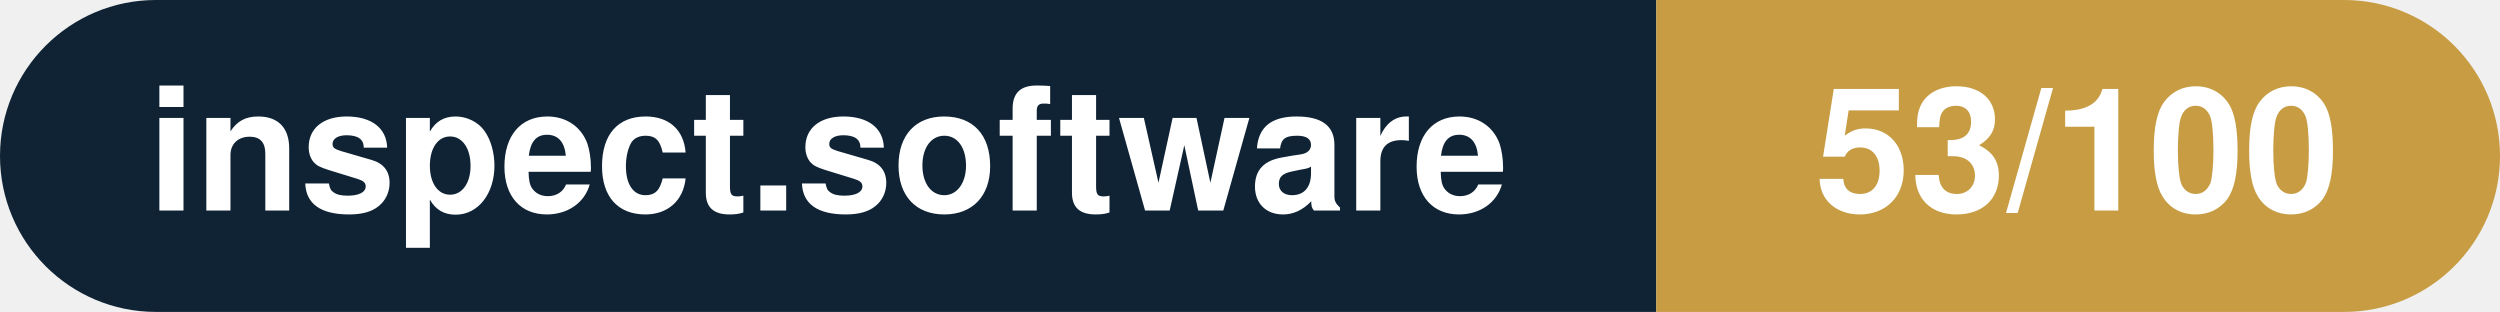
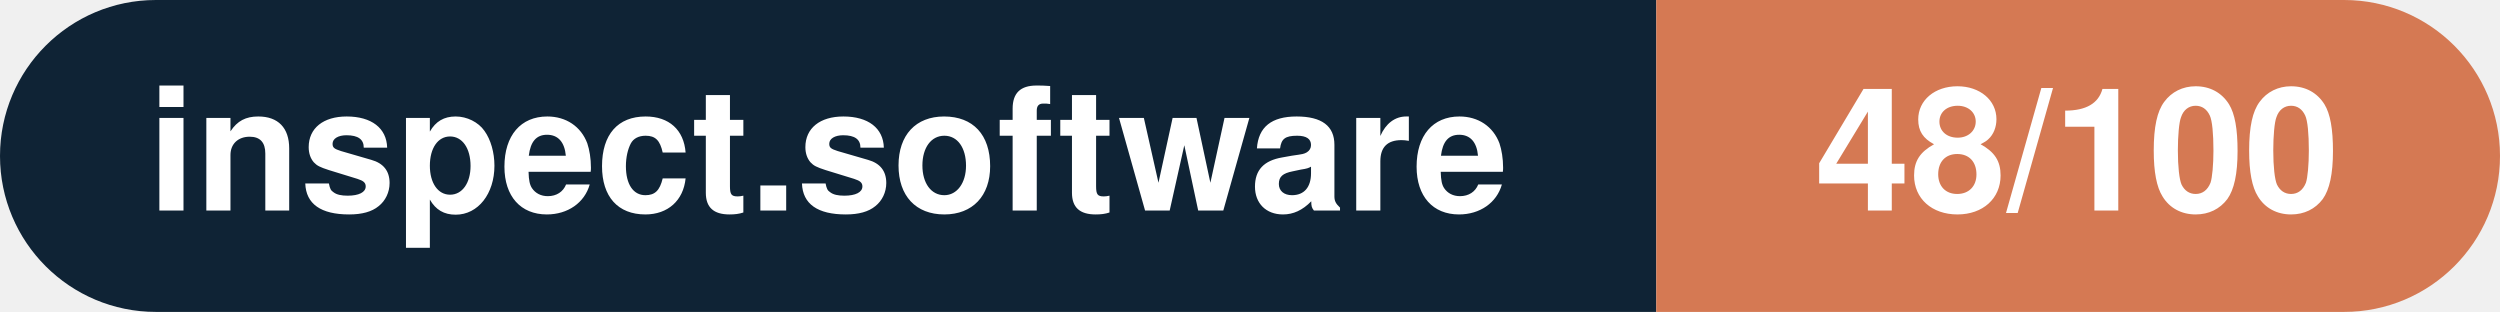
- <svg xmlns="http://www.w3.org/2000/svg" width="160.3" height="20" viewBox="0 0 160.3 20" role="img" aria-label="inspect.software: 53/100">
+ <svg xmlns="http://www.w3.org/2000/svg" width="160.3" height="20" viewBox="0 0 160.3 20" role="img" aria-label="inspect.software: 48/100">
  <clipPath id="rnd">
    <rect width="160.3" height="20" rx="10.0" fill="#fff" />
  </clipPath>
  <g clip-path="url(#rnd)">
    <rect width="106.2" height="20" fill="#0f2335" />
-     <rect x="106.2" width="54.1" height="20" fill="#c79c43" />
+     <rect x="106.2" width="54.1" height="20" fill="#d57953" />
  </g>
  <g fill="#fff" text-anchor="middle" font-family="Helvetica Neue,Helvetica,Arial,sans-serif" font-size="11">
    <text x="53.1" y="13.5" font-weight="600">inspect.software</text>
-     <text x="133.2" y="13.5" font-weight="700">53/100</text>
+     <text x="133.2" y="13.5" font-weight="700">48/100</text>
  </g>
</svg>
